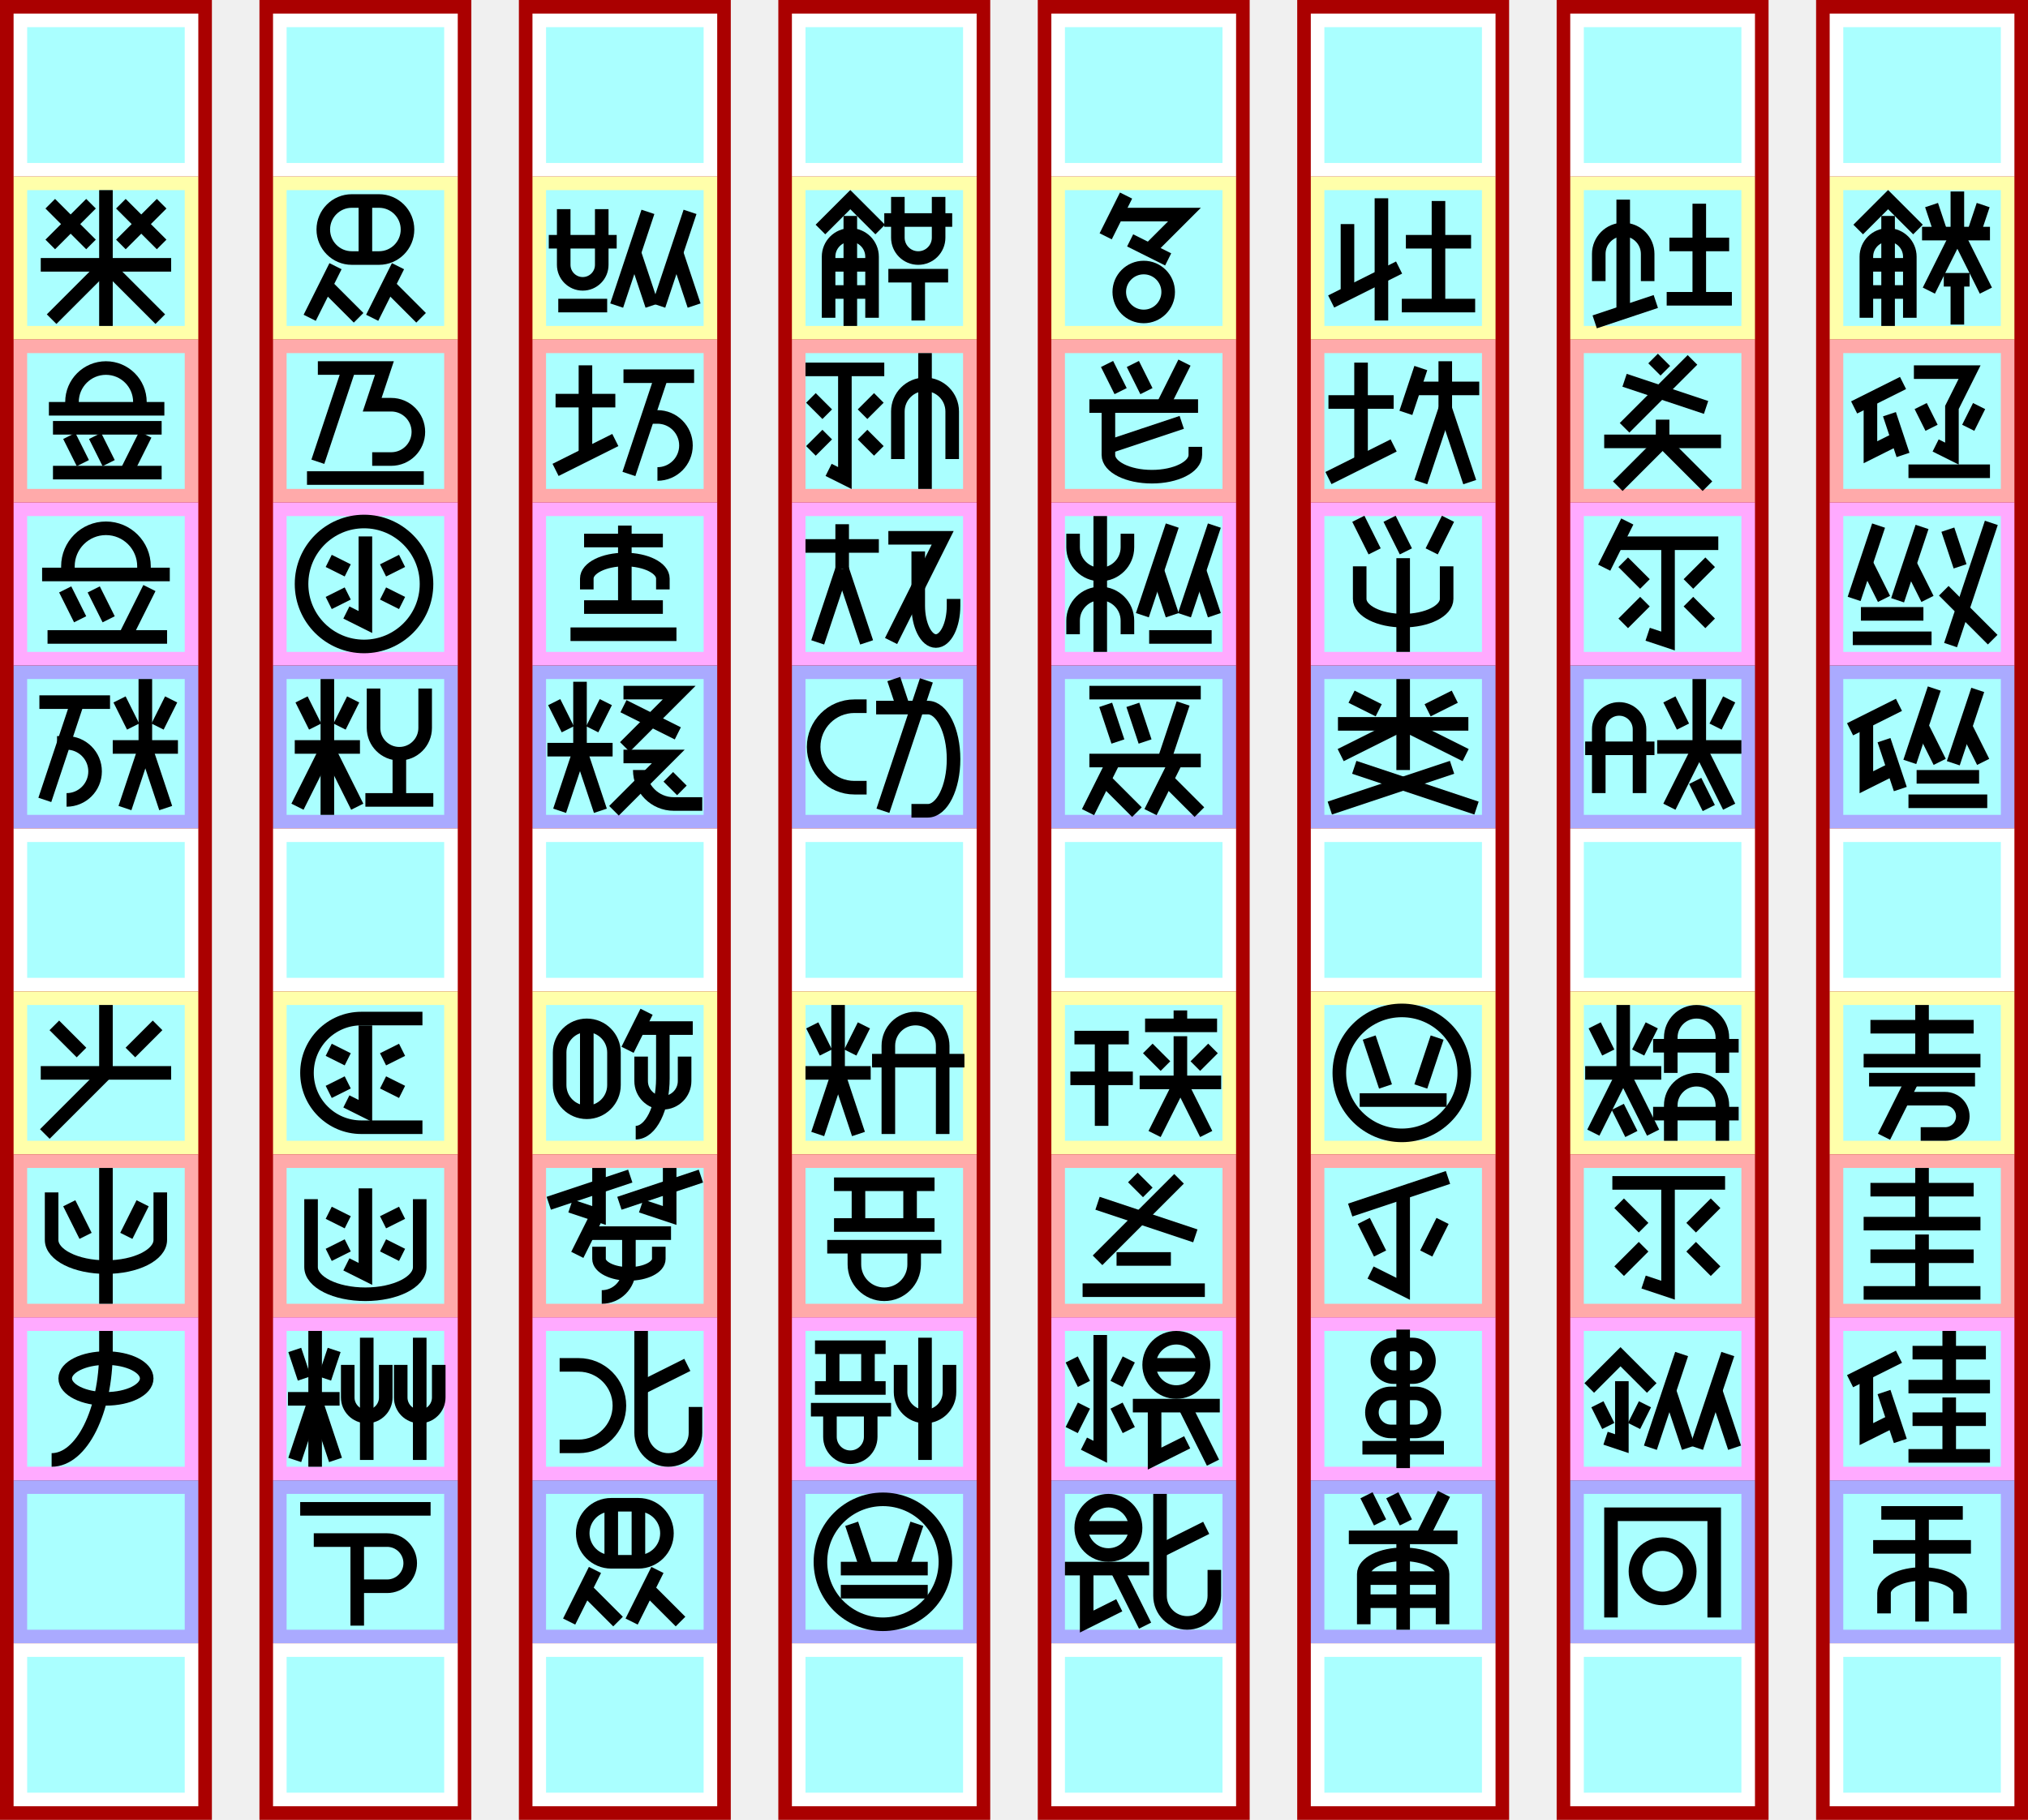
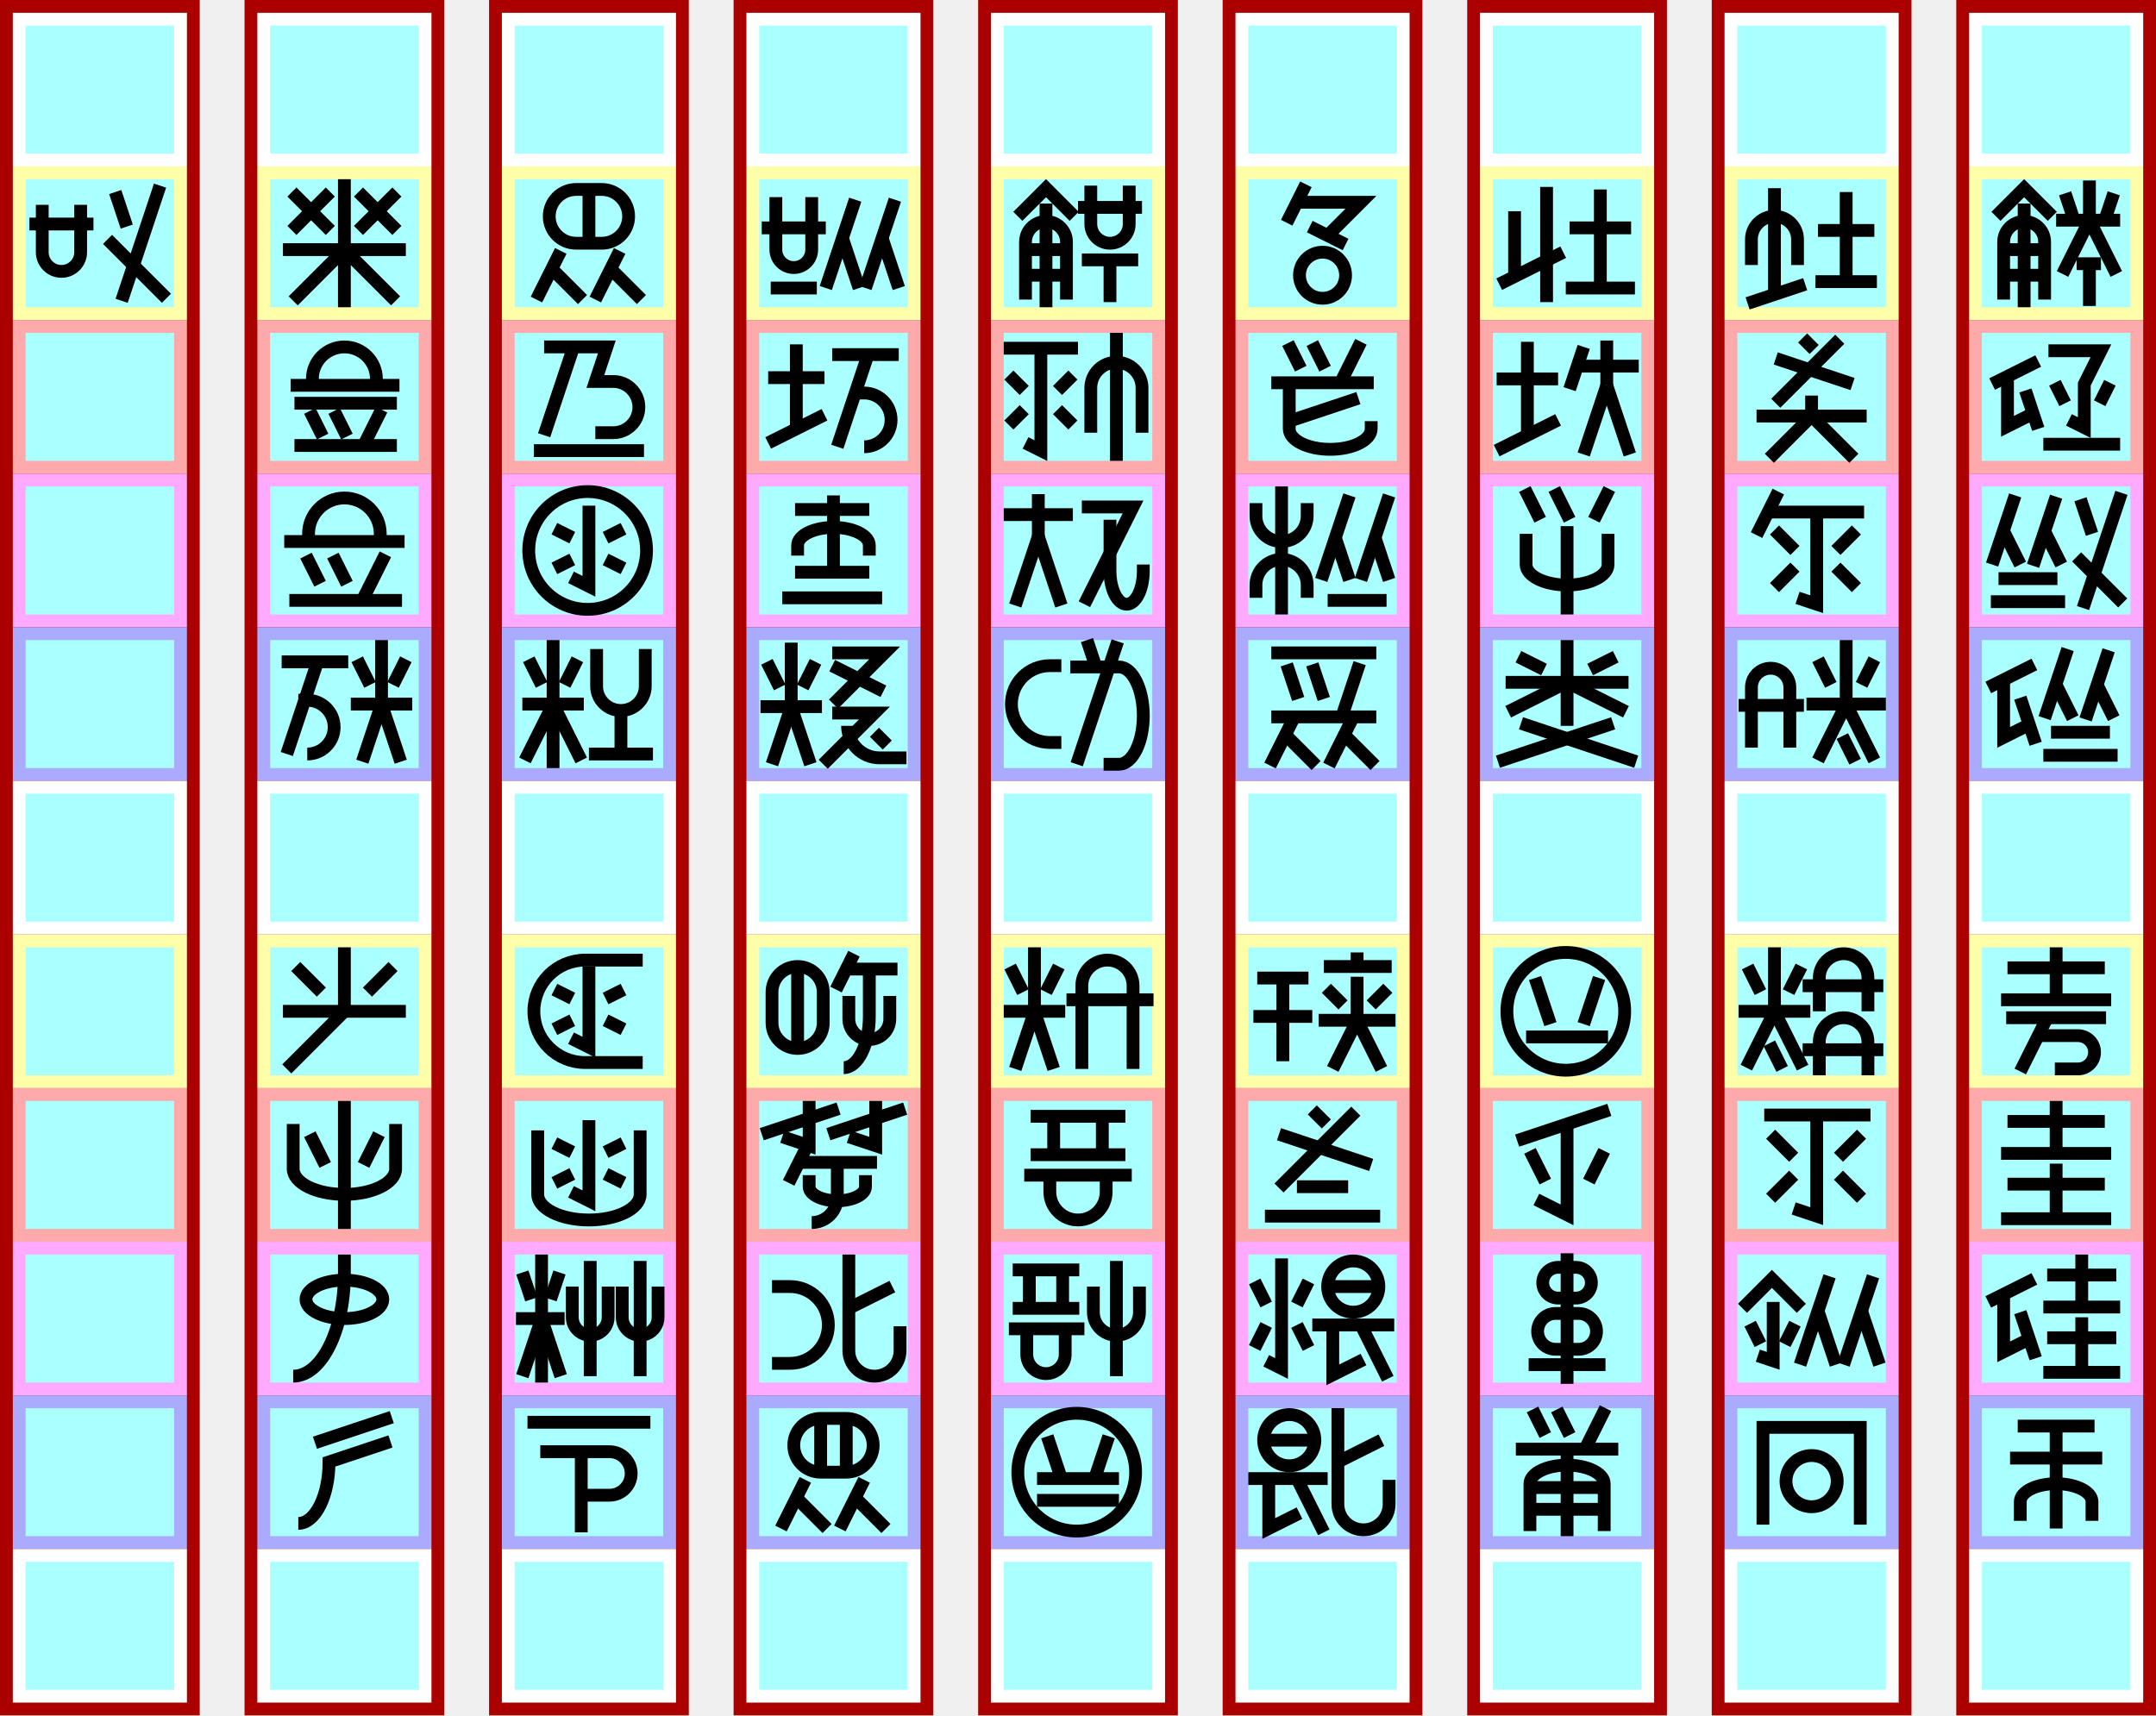
- <svg xmlns="http://www.w3.org/2000/svg" width="1493px" height="1340px" version="1.1" viewBox="-210 -130 1493 1340">
+ <svg xmlns="http://www.w3.org/2000/svg" width="1684px" height="1340px" version="1.1" viewBox="-401 -130 1684 1340">
+   <g id="column8" stroke-width="0" transform="translate(-391, -120)">
+     <path fill="#a00" d="m-10 -10h156v1340h-156" />
+     <path fill="#fff" d="m0 0h136v120h-136" />
+     <path fill="#ffa" d="m0 120h136v120h-136" />
+     <path fill="#faa" d="m0 240h136v120h-136" />
+     <path fill="#faf" d="m0 360h136v120h-136" />
+     <path fill="#aaf" d="m0 480h136v120h-136" />
+     <path fill="#fff" d="m0 600h136v120h-136" />
+     <path fill="#ffa" d="m0 720h136v120h-136" />
+     <path fill="#faa" d="m0 840h136v120h-136" />
+     <path fill="#faf" d="m0 960h136v120h-136" />
+     <path fill="#aaf" d="m0 1080h136v120h-136" />
+     <path fill="#fff" d="m0 1200h136v120h-136" />
+     <path fill="#aff" d="m10 10h116v100h-116" />
+     <path fill="#aff" d="m10 130h116v100h-116" />
+     <path fill="#aff" d="m10 250h116v100h-116" />
+     <path fill="#aff" d="m10 370h116v100h-116" />
+     <path fill="#aff" d="m10 490h116v100h-116" />
+     <path fill="#aff" d="m10 610h116v100h-116" />
+     <path fill="#aff" d="m10 730h116v100h-116" />
+     <path fill="#aff" d="m10 850h116v100h-116" />
+     <path fill="#aff" d="m10 970h116v100h-116" />
+     <path fill="#aff" d="m10 1090h116v100h-116" />
+     <path fill="#aff" d="m10 1210h116v100h-116" />
+   </g>
  <g id="column7" stroke-width="0" transform="translate(-200, -120)">
    <path fill="#a00" d="m-10 -10h156v1340h-156" />
    <path fill="#fff" d="m0 0h136v120h-136" />
    <path fill="#ffa" d="m0 120h136v120h-136" />
    <path fill="#faa" d="m0 240h136v120h-136" />
    <path fill="#faf" d="m0 360h136v120h-136" />
    <path fill="#aaf" d="m0 480h136v120h-136" />
    <path fill="#fff" d="m0 600h136v120h-136" />
    <path fill="#ffa" d="m0 720h136v120h-136" />
    <path fill="#faa" d="m0 840h136v120h-136" />
    <path fill="#faf" d="m0 960h136v120h-136" />
    <path fill="#aaf" d="m0 1080h136v120h-136" />
    <path fill="#fff" d="m0 1200h136v120h-136" />
    <path fill="#aff" d="m10 10h116v100h-116" />
    <path fill="#aff" d="m10 130h116v100h-116" />
    <path fill="#aff" d="m10 250h116v100h-116" />
    <path fill="#aff" d="m10 370h116v100h-116" />
    <path fill="#aff" d="m10 490h116v100h-116" />
    <path fill="#aff" d="m10 610h116v100h-116" />
    <path fill="#aff" d="m10 730h116v100h-116" />
    <path fill="#aff" d="m10 850h116v100h-116" />
    <path fill="#aff" d="m10 970h116v100h-116" />
    <path fill="#aff" d="m10 1090h116v100h-116" />
    <path fill="#aff" d="m10 1210h116v100h-116" />
  </g>
  <g id="column6" stroke-width="0" transform="translate(-9, -120)">
    <path fill="#a00" d="m-10 -10h156v1340h-156" />
    <path fill="#fff" d="m0 0h136v120h-136" />
    <path fill="#ffa" d="m0 120h136v120h-136" />
    <path fill="#faa" d="m0 240h136v120h-136" />
    <path fill="#faf" d="m0 360h136v120h-136" />
    <path fill="#aaf" d="m0 480h136v120h-136" />
    <path fill="#fff" d="m0 600h136v120h-136" />
    <path fill="#ffa" d="m0 720h136v120h-136" />
    <path fill="#faa" d="m0 840h136v120h-136" />
    <path fill="#faf" d="m0 960h136v120h-136" />
    <path fill="#aaf" d="m0 1080h136v120h-136" />
    <path fill="#fff" d="m0 1200h136v120h-136" />
    <path fill="#aff" d="m10 10h116v100h-116" />
    <path fill="#aff" d="m10 130h116v100h-116" />
    <path fill="#aff" d="m10 250h116v100h-116" />
    <path fill="#aff" d="m10 370h116v100h-116" />
    <path fill="#aff" d="m10 490h116v100h-116" />
    <path fill="#aff" d="m10 610h116v100h-116" />
    <path fill="#aff" d="m10 730h116v100h-116" />
    <path fill="#aff" d="m10 850h116v100h-116" />
    <path fill="#aff" d="m10 970h116v100h-116" />
    <path fill="#aff" d="m10 1090h116v100h-116" />
    <path fill="#aff" d="m10 1210h116v100h-116" />
  </g>
  <g id="column5" stroke-width="0" transform="translate(182, -120)">
    <path fill="#a00" d="m-10 -10h156v1340h-156" />
    <path fill="#fff" d="m0 0h136v120h-136" />
    <path fill="#ffa" d="m0 120h136v120h-136" />
    <path fill="#faa" d="m0 240h136v120h-136" />
    <path fill="#faf" d="m0 360h136v120h-136" />
    <path fill="#aaf" d="m0 480h136v120h-136" />
    <path fill="#fff" d="m0 600h136v120h-136" />
    <path fill="#ffa" d="m0 720h136v120h-136" />
    <path fill="#faa" d="m0 840h136v120h-136" />
    <path fill="#faf" d="m0 960h136v120h-136" />
    <path fill="#aaf" d="m0 1080h136v120h-136" />
    <path fill="#fff" d="m0 1200h136v120h-136" />
    <path fill="#aff" d="m10 10h116v100h-116" />
    <path fill="#aff" d="m10 130h116v100h-116" />
    <path fill="#aff" d="m10 250h116v100h-116" />
    <path fill="#aff" d="m10 370h116v100h-116" />
    <path fill="#aff" d="m10 490h116v100h-116" />
    <path fill="#aff" d="m10 610h116v100h-116" />
    <path fill="#aff" d="m10 730h116v100h-116" />
    <path fill="#aff" d="m10 850h116v100h-116" />
    <path fill="#aff" d="m10 970h116v100h-116" />
    <path fill="#aff" d="m10 1090h116v100h-116" />
    <path fill="#aff" d="m10 1210h116v100h-116" />
  </g>
  <g id="column4" stroke-width="0" transform="translate(373, -120)">
    <path fill="#a00" d="m-10 -10h156v1340h-156" />
    <path fill="#fff" d="m0 0h136v120h-136" />
    <path fill="#ffa" d="m0 120h136v120h-136" />
    <path fill="#faa" d="m0 240h136v120h-136" />
    <path fill="#faf" d="m0 360h136v120h-136" />
    <path fill="#aaf" d="m0 480h136v120h-136" />
    <path fill="#fff" d="m0 600h136v120h-136" />
    <path fill="#ffa" d="m0 720h136v120h-136" />
    <path fill="#faa" d="m0 840h136v120h-136" />
    <path fill="#faf" d="m0 960h136v120h-136" />
    <path fill="#aaf" d="m0 1080h136v120h-136" />
    <path fill="#fff" d="m0 1200h136v120h-136" />
    <path fill="#aff" d="m10 10h116v100h-116" />
    <path fill="#aff" d="m10 130h116v100h-116" />
    <path fill="#aff" d="m10 250h116v100h-116" />
    <path fill="#aff" d="m10 370h116v100h-116" />
    <path fill="#aff" d="m10 490h116v100h-116" />
    <path fill="#aff" d="m10 610h116v100h-116" />
    <path fill="#aff" d="m10 730h116v100h-116" />
    <path fill="#aff" d="m10 850h116v100h-116" />
    <path fill="#aff" d="m10 970h116v100h-116" />
    <path fill="#aff" d="m10 1090h116v100h-116" />
    <path fill="#aff" d="m10 1210h116v100h-116" />
  </g>
  <g id="column3" stroke-width="0" transform="translate(564, -120)">
    <path fill="#a00" d="m-10 -10h156v1340h-156" />
    <path fill="#fff" d="m0 0h136v120h-136" />
    <path fill="#ffa" d="m0 120h136v120h-136" />
    <path fill="#faa" d="m0 240h136v120h-136" />
    <path fill="#faf" d="m0 360h136v120h-136" />
    <path fill="#aaf" d="m0 480h136v120h-136" />
    <path fill="#fff" d="m0 600h136v120h-136" />
    <path fill="#ffa" d="m0 720h136v120h-136" />
    <path fill="#faa" d="m0 840h136v120h-136" />
    <path fill="#faf" d="m0 960h136v120h-136" />
    <path fill="#aaf" d="m0 1080h136v120h-136" />
    <path fill="#fff" d="m0 1200h136v120h-136" />
    <path fill="#aff" d="m10 10h116v100h-116" />
    <path fill="#aff" d="m10 130h116v100h-116" />
    <path fill="#aff" d="m10 250h116v100h-116" />
    <path fill="#aff" d="m10 370h116v100h-116" />
    <path fill="#aff" d="m10 490h116v100h-116" />
    <path fill="#aff" d="m10 610h116v100h-116" />
    <path fill="#aff" d="m10 730h116v100h-116" />
    <path fill="#aff" d="m10 850h116v100h-116" />
    <path fill="#aff" d="m10 970h116v100h-116" />
    <path fill="#aff" d="m10 1090h116v100h-116" />
    <path fill="#aff" d="m10 1210h116v100h-116" />
  </g>
  <g id="column2" stroke-width="0" transform="translate(755, -120)">
    <path fill="#a00" d="m-10 -10h156v1340h-156" />
    <path fill="#fff" d="m0 0h136v120h-136" />
    <path fill="#ffa" d="m0 120h136v120h-136" />
    <path fill="#faa" d="m0 240h136v120h-136" />
    <path fill="#faf" d="m0 360h136v120h-136" />
    <path fill="#aaf" d="m0 480h136v120h-136" />
    <path fill="#fff" d="m0 600h136v120h-136" />
    <path fill="#ffa" d="m0 720h136v120h-136" />
    <path fill="#faa" d="m0 840h136v120h-136" />
    <path fill="#faf" d="m0 960h136v120h-136" />
    <path fill="#aaf" d="m0 1080h136v120h-136" />
    <path fill="#fff" d="m0 1200h136v120h-136" />
    <path fill="#aff" d="m10 10h116v100h-116" />
    <path fill="#aff" d="m10 130h116v100h-116" />
    <path fill="#aff" d="m10 250h116v100h-116" />
    <path fill="#aff" d="m10 370h116v100h-116" />
    <path fill="#aff" d="m10 490h116v100h-116" />
    <path fill="#aff" d="m10 610h116v100h-116" />
    <path fill="#aff" d="m10 730h116v100h-116" />
    <path fill="#aff" d="m10 850h116v100h-116" />
    <path fill="#aff" d="m10 970h116v100h-116" />
    <path fill="#aff" d="m10 1090h116v100h-116" />
    <path fill="#aff" d="m10 1210h116v100h-116" />
  </g>
  <g id="column1" stroke-width="0" transform="translate(946, -120)">
    <path fill="#a00" d="m-10 -10h156v1340h-156" />
    <path fill="#fff" d="m0 0h136v120h-136" />
    <path fill="#ffa" d="m0 120h136v120h-136" />
    <path fill="#faa" d="m0 240h136v120h-136" />
    <path fill="#faf" d="m0 360h136v120h-136" />
    <path fill="#aaf" d="m0 480h136v120h-136" />
    <path fill="#fff" d="m0 600h136v120h-136" />
    <path fill="#ffa" d="m0 720h136v120h-136" />
    <path fill="#faa" d="m0 840h136v120h-136" />
    <path fill="#faf" d="m0 960h136v120h-136" />
    <path fill="#aaf" d="m0 1080h136v120h-136" />
    <path fill="#fff" d="m0 1200h136v120h-136" />
    <path fill="#aff" d="m10 10h116v100h-116" />
    <path fill="#aff" d="m10 130h116v100h-116" />
    <path fill="#aff" d="m10 250h116v100h-116" />
    <path fill="#aff" d="m10 370h116v100h-116" />
    <path fill="#aff" d="m10 490h116v100h-116" />
    <path fill="#aff" d="m10 610h116v100h-116" />
    <path fill="#aff" d="m10 730h116v100h-116" />
    <path fill="#aff" d="m10 850h116v100h-116" />
    <path fill="#aff" d="m10 970h116v100h-116" />
    <path fill="#aff" d="m10 1090h116v100h-116" />
    <path fill="#aff" d="m10 1210h116v100h-116" />
  </g>
  <g id="column0" stroke-width="0" transform="translate(1137, -120)">
    <path fill="#a00" d="m-10 -10h156v1340h-156" />
    <path fill="#fff" d="m0 0h136v120h-136" />
    <path fill="#ffa" d="m0 120h136v120h-136" />
    <path fill="#faa" d="m0 240h136v120h-136" />
    <path fill="#faf" d="m0 360h136v120h-136" />
    <path fill="#aaf" d="m0 480h136v120h-136" />
    <path fill="#fff" d="m0 600h136v120h-136" />
    <path fill="#ffa" d="m0 720h136v120h-136" />
    <path fill="#faa" d="m0 840h136v120h-136" />
    <path fill="#faf" d="m0 960h136v120h-136" />
    <path fill="#aaf" d="m0 1080h136v120h-136" />
    <path fill="#fff" d="m0 1200h136v120h-136" />
    <path fill="#aff" d="m10 10h116v100h-116" />
    <path fill="#aff" d="m10 130h116v100h-116" />
    <path fill="#aff" d="m10 250h116v100h-116" />
    <path fill="#aff" d="m10 370h116v100h-116" />
    <path fill="#aff" d="m10 490h116v100h-116" />
    <path fill="#aff" d="m10 610h116v100h-116" />
    <path fill="#aff" d="m10 730h116v100h-116" />
    <path fill="#aff" d="m10 850h116v100h-116" />
    <path fill="#aff" d="m10 970h116v100h-116" />
    <path fill="#aff" d="m10 1090h116v100h-116" />
    <path fill="#aff" d="m10 1210h116v100h-116" />
  </g>
  <g id="glyphs" stroke="#000" stroke-width="10" fill="none">
    <g id="腐000" transform="translate(1137, 0)">
      <path d="m21 39l22-22 22 22" />
      <path d="m59 104v-45a16 16 0 00-32 0v45" />
      <path d="m43 110v-81" />
      <path d="m59 85h-32" />
      <path d="m59 65h-32" />
      <path d="m106 42l7-21" />
      <path d="m82 42l-7-21" />
      <path d="m68 42h50" />
      <path d="m94 42v-31" />
      <path d="m94 42l-21 42" />
      <path d="m94 42l21 42" />
      <path d="m84 76h19" />
      <path d="m94 76v33" />
    </g>
    <g id="埴001" transform="translate(1137, 120)">
      <path d="m18 50l36-18" />
      <path d="m30 44v39l20-10" />
      <path d="m54 85l-10-30" />
      <path d="m62 24l41 0-13 26v34l-12-6" />
      <path d="m75 65l-8-16" />
      <path d="m102 65l8-16" />
      <path d="m58 97h60" />
    </g>
    <g id="塩002" transform="translate(1137, 240)">
      <path d="m18 71l18-54" />
      <path d="m40 71l-13-26" />
      <path d="m50 72l18-54" />
      <path d="m72 71l-13-26" />
      <path d="m23 82h46" />
      <path d="m17 100h58" />
      <path d="m87 20l9 27" />
      <path d="m119 15l-30 90" />
      <path d="m84 65l36 36" />
    </g>
    <g id="鹵003" transform="translate(1137, 360)">
      <path d="m15 47l36-18" />
      <path d="m27 41v45l20-10" />
      <path d="m52 91l-12-36" />
      <path d="m59 71l18-54" />
      <path d="m81 71l-13-26" />
      <path d="m91 72l18-54" />
      <path d="m113 71l-13-26" />
      <path d="m64 82h46" />
      <path d="m58 100h58" />
    </g>
    <g id="訴004" transform="translate(1137, 600)">
      <path d="m30 26h76" />
      <path d="m68 10v41" />
      <path d="m25 51h86" />
      <path d="m29 65h78" />
      <path d="m61 65l-21 42" />
      <path d="m54 79h31a13 13 0 110 26h-18" />
    </g>
    <g id="万005" transform="translate(1137, 720)">
      <path d="m30 26h76" />
      <path d="m68 10v41" />
      <path d="m25 51h86" />
      <path d="m30  75h76" />
      <path d="m68  59v43" />
      <path d="m25 102h86" />
    </g>
    <g id="砂006" transform="translate(1137, 840)">
      <path d="m15 47l36-18" />
      <path d="m27 41v45l20-10" />
      <path d="m52 91l-12-36" />
      <path d="m61 26h54" />
      <path d="m88 10v41" />
      <path d="m58 51h60" />
      <path d="m61 75h54" />
      <path d="m88 59v43" />
      <path d="m58 102h60" />
    </g>
    <g id="聿007" transform="translate(1137, 960)">
      <path d="m38 24h60" />
      <path d="m32 49h72" />
      <path d="m40 98v-15 a28 14 0 0 1 56 0v15" />
      <path d="m68 104v-80" />
    </g>
    <g id="阡008" transform="translate(946, 0)">
      <path d="m21 77v-20a18 18 0 0136 0l0 20" />
      <path d="m39 100v-83" />
      <path d="m18 107l45-15" />
      <path d="m117 50h-44" />
      <path d="m95 90v-70" />
      <path d="m119 90h-48" />
    </g>
    <g id="伙009" transform="translate(946, 120)">
      <path d="m61 14l9 9" />
      <path d="m90 15 l-50 50" />
      <path d="m40 30 l60 20" />
      <path d="m25 75h86" />
      <path d="m68 75v-16" />
      <path d="m68 75-33 33" />
      <path d="m68 75 33 33" />
    </g>
    <g id="飢010" transform="translate(946, 240)">
      <path d="m42 14l-17 34" />
      <path d="m34 30h75" />
      <path d="m72 30v72l-15-5" />
      <path d="m55 60l-16-16" />
      <path d="m87 60l16-16" />
      <path d="m55 73l-16 16" />
      <path d="m87 73l16 16" />
    </g>
    <g id="？011" transform="translate(946, 360)">
      <path d="m11 61h51" />
      <path d="m51 94v-47a15 15 0 00-30 0l0 47" />
      <path d="m83 45l-10-20" />
      <path d="m107 45l10-20" />
      <path d="m64 60h62" />
      <path d="m95 60v-50" />
      <path d="m95 60l22 44" />
      <path d="m95 60l-22 44" />
      <path d="m102 105l-10-20" />
    </g>
    <g id="⁉012" transform="translate(946, 600)">
      <path d="m28 45l-10-20" />
      <path d="m50 45l10-20" />
      <path d="m11 60h56" />
      <path d="m39 60v-50" />
      <path d="m39 60l22 44" />
      <path d="m39 60l-22 44" />
      <path d="m45 105l-10-20" />
      <path d="m124 90h-63" />
      <path d="m112 110v-26a19 19 90 00-38 0l0 26" />
      <path d="m124 40h-63" />
      <path d="m112 60v-26a19 19 90 00-38 0l0 26" />
    </g>
    <g id="黍013" transform="translate(946, 720)">
      <path d="m31 21h83" />
      <path d="m72 21v79l-18-6" />
      <path d="m54 54l-18-18" />
      <path d="m89 54l18-18" />
      <path d="m54 68l-18 18" />
      <path d="m89 68l18 18" />
    </g>
    <g id="瀝014" transform="translate(946, 840)">
      <path d="m14 52l23-23 23 23" />
      <path d="m38 47v46l-12-4" />
      <path d="m28 80l-8-16" />
      <path d="m47 80l8-16" />
      <path d="m59 96l23-69" />
      <path d="m87 96l-14-42" />
      <path d="m93 96l23-69" />
      <path d="m121 96l-14-42" />
    </g>
    <g id="鑼015" transform="translate(946, 960)">
      <path d="m106 101v-76h-76v76" />
      <path d="m48 67 a20 20 0 0 0 40 0a20 20 0 0 0 -40 0" />
    </g>
    <g id="刈016" transform="translate(755, 0)">
      <path d="m27 35v51" />
      <path d="m15 92l50-25" />
      <path d="m52 16v90" />
      <path d="m118 48h-48" />
      <path d="m94 95v-77" />
      <path d="m121 95h-54" />
    </g>
    <g id="帥017" transform="translate(755, 120)">
      <path d="m13 46h48" />
      <path d="m13 102l48-24" />
      <path d="m37 17v73" />
      <path d="m81 21l-11 33" />
      <path d="m76 36h48" />
      <path d="m99 51l18 54" />
      <path d="m99 51v-35" />
      <path d="m99 51l-18 54" />
    </g>
    <g id="紡018" transform="translate(755, 240)">
      <path d="m47 36-12 -24" />
      <path d="m70 36-12 -24" />
      <path d="m89 36 12 -24" />
      <path d="m100 47v24 a 32 16 0 0 1 -64 0v-24 " />
      <path d="m68 41 v 69" />
    </g>
    <g id="根019" transform="translate(755, 360)">
      <path d="m50 33l-20-10" />
      <path d="m86 33l20-10" />
      <path d="m20 43h96" />
      <path d="m68 10v67" />
      <path d="m68 43l46 23" />
      <path d="m68 43l-46 23" />
      <path d="m104 75l-90 30" />
      <path d="m32 75l90 30" />
    </g>
    <g id="＊020" transform="translate(755, 600)">
      <path d="m21 60 a46 46 0 0 0 92 0 a46 46 0 0 0 -92 0" />
      <path d="m55 70l-12 -36" />
      <path d="m81 70l 12 -36" />
      <path d="m36 80h 64" />
    </g>
    <g id="暗021" transform="translate(755, 720)">
      <path d="m29 41l72-24" />
      <path d="m68 28v71l-24-12" />
      <path d="m51 73l-12-24" />
      <path d="m85 73l12-24" />
    </g>
    <g id="哃022" transform="translate(755, 840)">
      <path d="m68 44h-7a12 12 0 110-24h14a12 12 0 110 24h-7" />
      <path d="m68 56h9a14 14 0 110 28h-18a14 14 0 110-28h9" />
      <path d="m38 96h60" />
      <path d="m68 9v102" />
    </g>
    <g id="骭023" transform="translate(755, 960)">
      <path d="m41 11l10 20" />
      <path d="m60 11l10 20" />
      <path d="m98 10l-16 32" />
      <path d="m28 42h80" />
      <path d="m97 106v-37a28 14 0 00-58 0v37" />
      <path d="m68 110v-68" />
      <path d="m97 89h-58" />
      <path d="m97 72h-58" />
    </g>
    <g id="罭024" transform="translate(564, 0)">
      <path d="m55 14l-15 30" />
      <path d="m48 28l50 0-26 26" />
      <path d="m58 47l28 14" />
      <path d="m68 103a18 18 0 000-36a18 18 90 000 36" />
    </g>
    <g id="蔦025" transform="translate(564, 120)">
      <path d="m41 18l10 20" />
      <path d="m60 18l10 20" />
      <path d="m98 17l-16 32" />
      <path d="m28 49h80" />
      <path d="m106 79v6a32 16 0 01-64 0v-36" />
      <path d="m42 79l54-18" />
    </g>
    <g id="蚩026" transform="translate(564, 240)">
      <path d="m56 97v-10 a20 20 0 0 0 -40 0v10" />
      <path d="m56 23v10 a20 20 0 0 1 -40 0v-10" />
      <path d="m36 10v100" />
      <path d="m67 83l22-66" />
      <path d="m89 83l-11-33" />
      <path d="m98 83l22-66" />
      <path d="m120 83l-11-33" />
      <path d="m72 99h46" />
    </g>
    <g id="珈027" transform="translate(564, 360)">
      <path d="m28 20h82" />
      <path d="m40 29l9 27" />
      <path d="m60 29l9 27" />
      <path d="m83 70l14-42" />
      <path d="m28 70h82" />
      <path d="m27 108l19-38" />
      <path d="m63 108l-24-24" />
      <path d="m73 108l19-38" />
      <path d="m109 108l-24-24" />
    </g>
    <g id="＠028" transform="translate(564, 600)">
      <path d="m17 34h40" />
      <path d="m14 64h46" />
      <path d="m37 34v65" />
      <path d="m95 14v11" />
      <path d="m69 25h53" />
      <path d="m84 55l-13-13" />
      <path d="m106 55l13-13" />
      <path d="m65 67h60" />
      <path d="m95 67v-34" />
      <path d="m95 67l19 38" />
      <path d="m95 67l-19 38" />
    </g>
    <g id="灶029" transform="translate(564, 720)">
      <path d="m60 17l11 11" />
      <path d="m94 18l-60 60" />
      <path d="m34 36l72 24" />
      <path d="m48 77h40" />
      <path d="m23 100h90" />
    </g>
    <g id="稷030" transform="translate(564, 840)">
      <path d="m36 13v86l-12-6" />
      <path d="m24 49l-9-18" />
      <path d="m48 49l9-18" />
      <path d="m24 65l-9 18" />
      <path d="m48 65l9 18" />
      <path d="m72 35h40" />
      <path d="m72 35a20 20 0 0040 0a20 20 0 00-40 0" />
      <path d="m60 65h64" />
      <path d="m76 65v39l24-12" />
      <path d="m98 65l21 42" />
    </g>
    <g id="鷏031" transform="translate(564, 960)">
      <path d="m22 35h40" />
      <path d="m22 35a20 20 0 0040 0a20 20 0 00-40 0" />
      <path d="m10 65h62" />
      <path d="m26 65v39l24-12" />
      <path d="m48 65l21 42" />
      <path d="m120 66v19a20 20 90 01-40 0v-75" />
      <path d="m80 52l34-17" />
    </g>
    <g id="朽032" transform="translate(373, 0)">
      <path d="m21 39l22-22 22 22" />
      <path d="m59 104v-45a16 16 0 00-32 0v45" />
      <path d="m43 110v-81" />
      <path d="m59 85h-32" />
      <path d="m59 65h-32" />
      <path d="m68 32h50" />
      <path d="m78 15 0 30a15 15 0 0 0 30 0l0-30" />
      <path d="m71 73h44" />
      <path d="m93 73v33" />
    </g>
    <g id="粧033" transform="translate(373, 120)">
      <path d="m10 22h58" />
      <path d="m39 22v80l-12-6" />
      <path d="m26 55l-12-12" />
      <path d="m52 55l12-12" />
      <path d="m26 70l-12 12" />
      <path d="m52 70l12 12" />
      <path d="m78 88v-35a20 20 0 0140 0l0 35" />
      <path d="m98 10v100" />
    </g>
    <g id="凭034" transform="translate(373, 240)">
      <path d="m10 32h 54" />
      <path d="m37 49v-33" />
      <path d="m19 103 18-54" />
      <path d="m55 103-18-54" />
      <path d="m71 26h40l-38 76" />
      <path d="m93 36 0 40a13 26 0 0 0 26 0v-5" />
    </g>
    <g id="矩035" transform="translate(373, 360)">
      <path d="m55 90h-9a30 30 0 010-60h9" />
      <path d="m82 31-7-21" />
      <path d="m88 107h12a19 38 0 0 0 0-76h-38" />
      <path d="m67 107 32-96" />
    </g>
    <g id="斈036" transform="translate(373, 600)">
      <path d="m25 45 -10 -20" />
      <path d="m43 45 10 -20" />
      <path d="m10 60h48" />
      <path d="m34 60v-50" />
      <path d="m34 60 15 45" />
      <path d="m34 60 -15 45" />
      <path d="m59 51h68" />
      <path d="m111 105 0-65a20 20 0 0 0 -40 0l0 65" />
    </g>
    <g id="＄037" transform="translate(373, 720)">
      <path d="m31 22h74" />
      <path d="m49 22v30" />
      <path d="m87 22v30" />
      <path d="m31 52h74" />
      <path d="m26 68h84" />
      <path d="m46 68v13a22 22 0 0 0 44 0v-13" />
    </g>
    <g id="＆038" transform="translate(373, 840)">
      <path d="m17 22h52" />
      <path d="m30 22v30" />
      <path d="m56 22v30" />
      <path d="m17 52h52" />
      <path d="m14 68h59" />
      <path d="m28 68v20a15 15 0 0030 0v-20" />
      <path d="m116 35 0 20a18 18 0 0 1-36 0l0 -20" />
      <path d="m98 15v90" />
    </g>
    <g id="遍039" transform="translate(373, 960)">
      <path d="m21 60 a46 46 0 0 0 92 0 a46 46 0 0 0 -92 0" />
      <path d="m55 65l-11 -33" />
      <path d="m81 65l 11 -33" />
      <path d="m36 65h 64" />
      <path d="m36 82h 64" />
    </g>
    <g id="～040" transform="translate(182, 0)">
      <path d="m12 48h50" />
      <path d="m23 24v41a14 14 0 0028 0l0-41" />
      <path d="m19 95h36" />
      <path d="m62 95l23-69" />
      <path d="m88 95l-13-39" />
      <path d="m93 95l23-69" />
      <path d="m119 95l-13-39" />
    </g>
    <g id="嘛041" transform="translate(182, 120)">
      <path d="m17 45h44" />
      <path d="m17 96l44-22" />
      <path d="m39 19v66" />
      <path d="m67 27h52" />
      <path d="m95 27l-24 72" />
      <path d="m85 57h7a21 21 0 1 1 0 42" />
    </g>
    <g id="舗042" transform="translate(182, 240)">
      <path d="m38 28h58" />
      <path d="m40 64v-8 a28 14 0 0 1 56 0v8" />
      <path d="m68 17l0 60" />
      <path d="m38 77h58" />
      <path d="m28 97h78" />
    </g>
    <g id="悖043" transform="translate(182, 360)">
      <path d="m26 47 -10 -20" />
      <path d="m44 47 10 -20" />
      <path d="m11 62h48" />
      <path d="m35 62v-50" />
      <path d="m35 62 15 45" />
      <path d="m35 62 -15 45" />
      <path d="m67 20h41l-40 40" />
      <path d="m67 30l40 20" />
      <path d="m100 82l10 10" />
      <path d="m67 67h33l-40 40" />
      <path d="m79 77a25 25 0 0025 25h21" />
    </g>
    <g id="試044" transform="translate(182, 600)">
      <path d="m20 57v12a20 20 0 0040 0v-24a20 20 0 00-40 0v12" />
      <path d="m40 25v64" />
      <path d="m78 27h40" />
      <path d="m70 43l14-28" />
      <path d="m112 48v18a16 16 0 01-32 0l0-18" />
      <path d="m96 27v37a20 40 0 0 1 -20 40" />
    </g>
    <g id="験045" transform="translate(182, 720)">
      <path d="m49 10v35l-21-7" />
      <path d="m12 36l60-20" />
      <path d="m101 10v35l-21-7" />
      <path d="m64 36l60-20" />
      <path d="m47 46l-14 28" />
      <path d="m41 58h61" />
      <path d="m93 68l0 9a22 11 0 01-44 0l0-9" />
      <path d="m71 58v27a20 20 90 01-20 20" />
    </g>
    <g id="鸘046" transform="translate(182, 840)">
      <path d="m20 95h14a30 30 0 100-60h-14" />
      <path d="m120 66v19a20 20 90 01-40 0v-75" />
      <path d="m80 52l34-17" />
    </g>
    <g id="涙047" transform="translate(182, 960)">
      <path d="m68 18h-10a21 21 0 0 0 0 42h20a21 21 0 0 0 0 -42h-10" />
      <path d="m58 60v-42" />
      <path d="m78 60v-42" />
      <path d="m27  104l19-38" />
      <path d="m63  104l-24-24" />
      <path d="m73  104l19-38" />
      <path d="m109 104l-24-24" />
    </g>
    <g id="泪048" transform="translate(-9, 0)">
      <path d="m68 18h-10a21 21 0 0 0 0 42h20a21 21 0 0 0 0 -42h-10" />
      <path d="m68 60v-42" />
      <path d="m27  104l19-38" />
      <path d="m63  104l-24-24" />
      <path d="m73  104l19-38" />
      <path d="m109 104l-24-24" />
    </g>
    <g id="順049" transform="translate(-9, 120)">
      <path d="m73 88h14a20 20 90 000-40h-14l9-27h-49" />
      <path d="m56 21l-23 69" />
      <path d="m25 102h86" />
    </g>
    <g id="囷050" transform="translate(-9, 240)">
      <path d="m21 60 a46 46 0 0 0 92 0 a46 46 0 0 0 -92 0" />
      <path d="m68 25v63l-14-7" />
      <path d="m55 50l-14-7" />
      <path d="m81 50l14-7" />
      <path d="m55 67l-14 7" />
      <path d="m81 67l14 7" />
    </g>
    <g id="桮051" transform="translate(-9, 360)">
      <path d="m31 45l-10-20" />
      <path d="m49 45l10-20" />
      <path d="m16 60h48" />
      <path d="m40 10v100" />
      <path d="m40 60l22 44" />
      <path d="m40 60l-22 44" />
      <path d="m112 17v29a19 19 90 01-38 0v-29" />
      <path d="m93 99v-34" />
      <path d="m118 99h-50" />
    </g>
    <g id="櫃052" transform="translate(-9, 600)">
      <path d="m110 100h-45a40 40 0 0 1 0-80h45" />
      <path d="m68 25v63l-14-7" />
      <path d="m55 50l-14-7" />
      <path d="m81 50l14-7" />
      <path d="m55 67l-14 7" />
      <path d="m81 67l14 7" />
    </g>
    <g id="椀053" transform="translate(-9, 720)">
      <path d="m28 33 0 50a40 20 0 0 0 80 0l0-50" />
      <path d="m68 25v63l-14-7" />
      <path d="m55 50l-14-7" />
      <path d="m81 50l14-7" />
      <path d="m55 67l-14 7" />
      <path d="m81 67l14 7" />
    </g>
    <g id="檸054" transform="translate(-9, 840)">
      <path d="m23 45l-7-21" />
      <path d="m38 45l7-21" />
      <path d="m11 60h38" />
      <path d="m31 10v100" />
      <path d="m31 60l15 45" />
      <path d="m31 60l-15 45" />
      <path d="m83 35l0 24a14 14 90 01-28 0l0-24" />
      <path d="m69 15v90" />
      <path d="m94 35l0 24a14 14 90 0028 0l0-24" />
      <path d="m108 15v90" />
    </g>
    <g id="汚055" transform="translate(-9, 960)">
      <path d="m20 21h96" />
      <path d="m30 44l54 0a17 17 90 010 34l-22 0" />
      <path d="m62 44l0 63" />
    </g>
    <g id="柴056" transform="translate(-200, 0)">
      <path d="m57  50 -30 -30" />
      <path d="m27  50 30 -30" />
      <path d="m79  50 30 -30" />
      <path d="m109 50 -30 -30" />
      <path d="m20 65h96" />
      <path d="m68 10v100" />
      <path d="m68 65 40 40" />
      <path d="m68 65 -40 40" />
    </g>
    <g id="搾057" transform="translate(-200, 120)">
      <path d="m111 51h-85" />
      <path d="m93 51l0-5a25 25 0 00-50 0l0 5" />
      <path d="m29 65h80" />
      <path d="m41 71l10 20" />
      <path d="m60 71l10 20" />
      <path d="m97 70l-14 28" />
      <path d="m29 98h80" />
    </g>
    <g id="絞058" transform="translate(-200, 240)">
      <path d="m115 53h-94" />
      <path d="m96 53l0-6a28 28 90 00-56 0l0 6" />
      <path d="m38 64l11 22" />
      <path d="m59 64l11 22" />
      <path d="m100 63l-18 36" />
      <path d="m25 99h88" />
    </g>
    <g id="嗚059" transform="translate(-200, 360)">
      <path d="m88 45 -10 -20" />
      <path d="m106 45 10 -20" />
      <path d="m73 60h48" />
      <path d="m97 60v-50" />
      <path d="m97 60 15 45" />
      <path d="m97 60 -15 45" />
      <path d="m19 27h52" />
      <path d="m47 27l-24 72" />
      <path d="m32 57h7a21 21 0 1 1 0 42" />
    </g>
    <g id="指060" transform="translate(-200, 600)">
      <path d="m50 45 -20 -20" />
      <path d="m86 45 20 -20" />
      <path d="m20 60h96" />
      <path d="m68 60v-50" />
      <path d="m68 60 -45 45" />
    </g>
    <g id="拈061" transform="translate(-200, 720)">
      <path d="m108 28 0 35a40 20 0 0 1-80 0l0 -35" />
      <path d="m68 10v100" />
      <path d="m53 60l-12-24" />
      <path d="m83 60l12-24" />
    </g>
    <g id="挎062" transform="translate(-200, 840)">
      <path d="m68 30a30 15 0 0 0 0 30a30 15 0 0 0 0 -30" />
      <path d="m68 10v15a40 80 0 0 1 -40 80" />
    </g>
+     <g id="┛063" transform="translate(-200, 960)">
+       <path d="m45 37l60-20" />
+       <path d="m 104 36 l -48 16 a 24 48 0 0 1 -24 48" />
+     </g>
+     <g id="焼064" transform="translate(-391, 0)">
+       <path d="m13 45h50" />
+       <path d="m23 30 0 37a15 15 0 0 0 30 0l0-37" />
+       <path d="m80 20l9 27" />
+       <path d="m115 15l-30 90" />
+       <path d="m74 57l46 46" />
+     </g>
  </g>
</svg>
